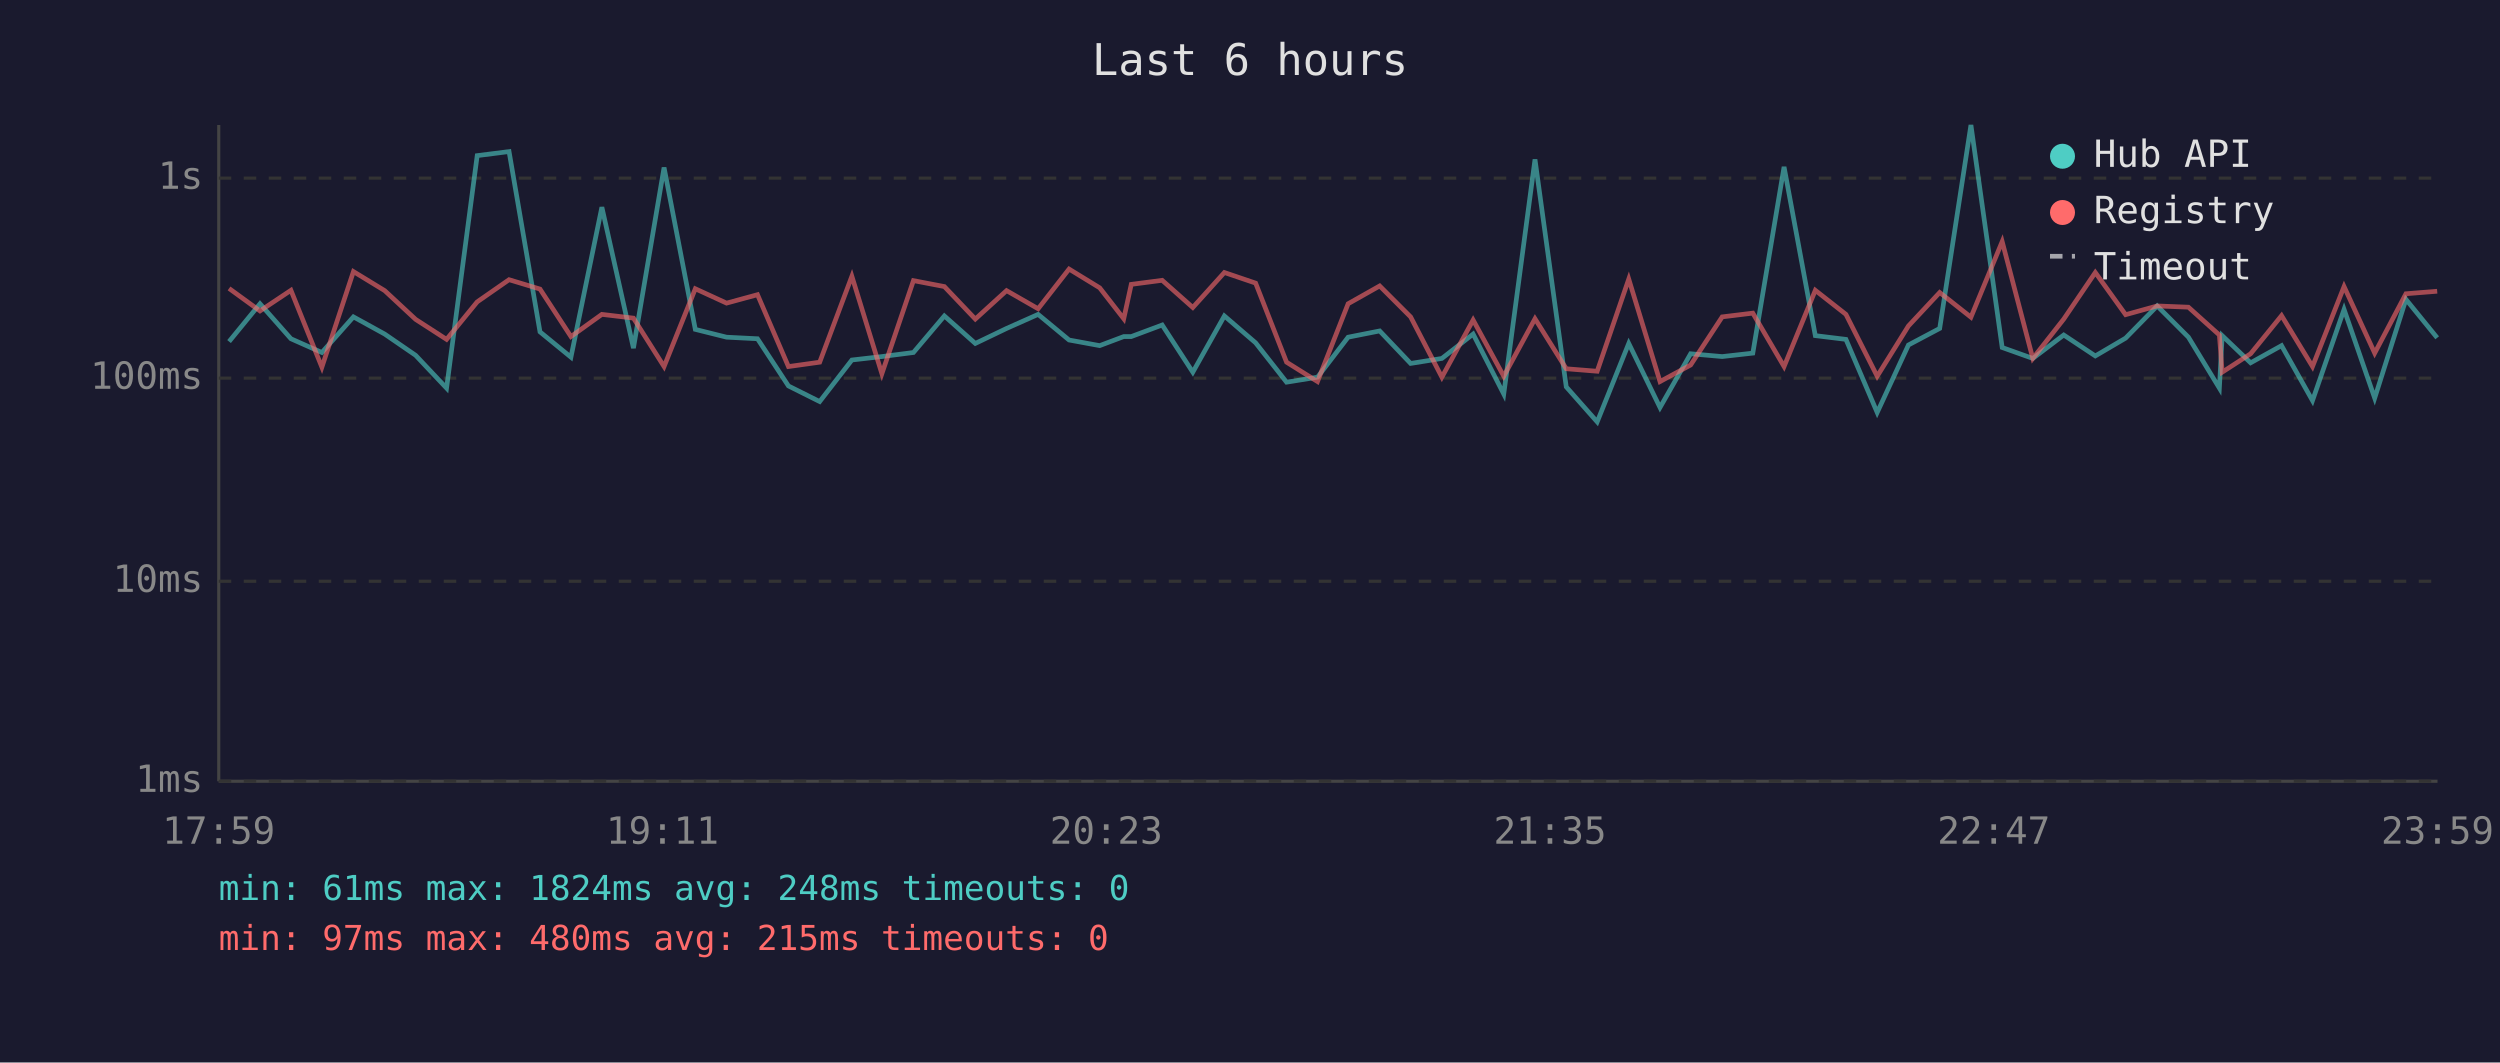
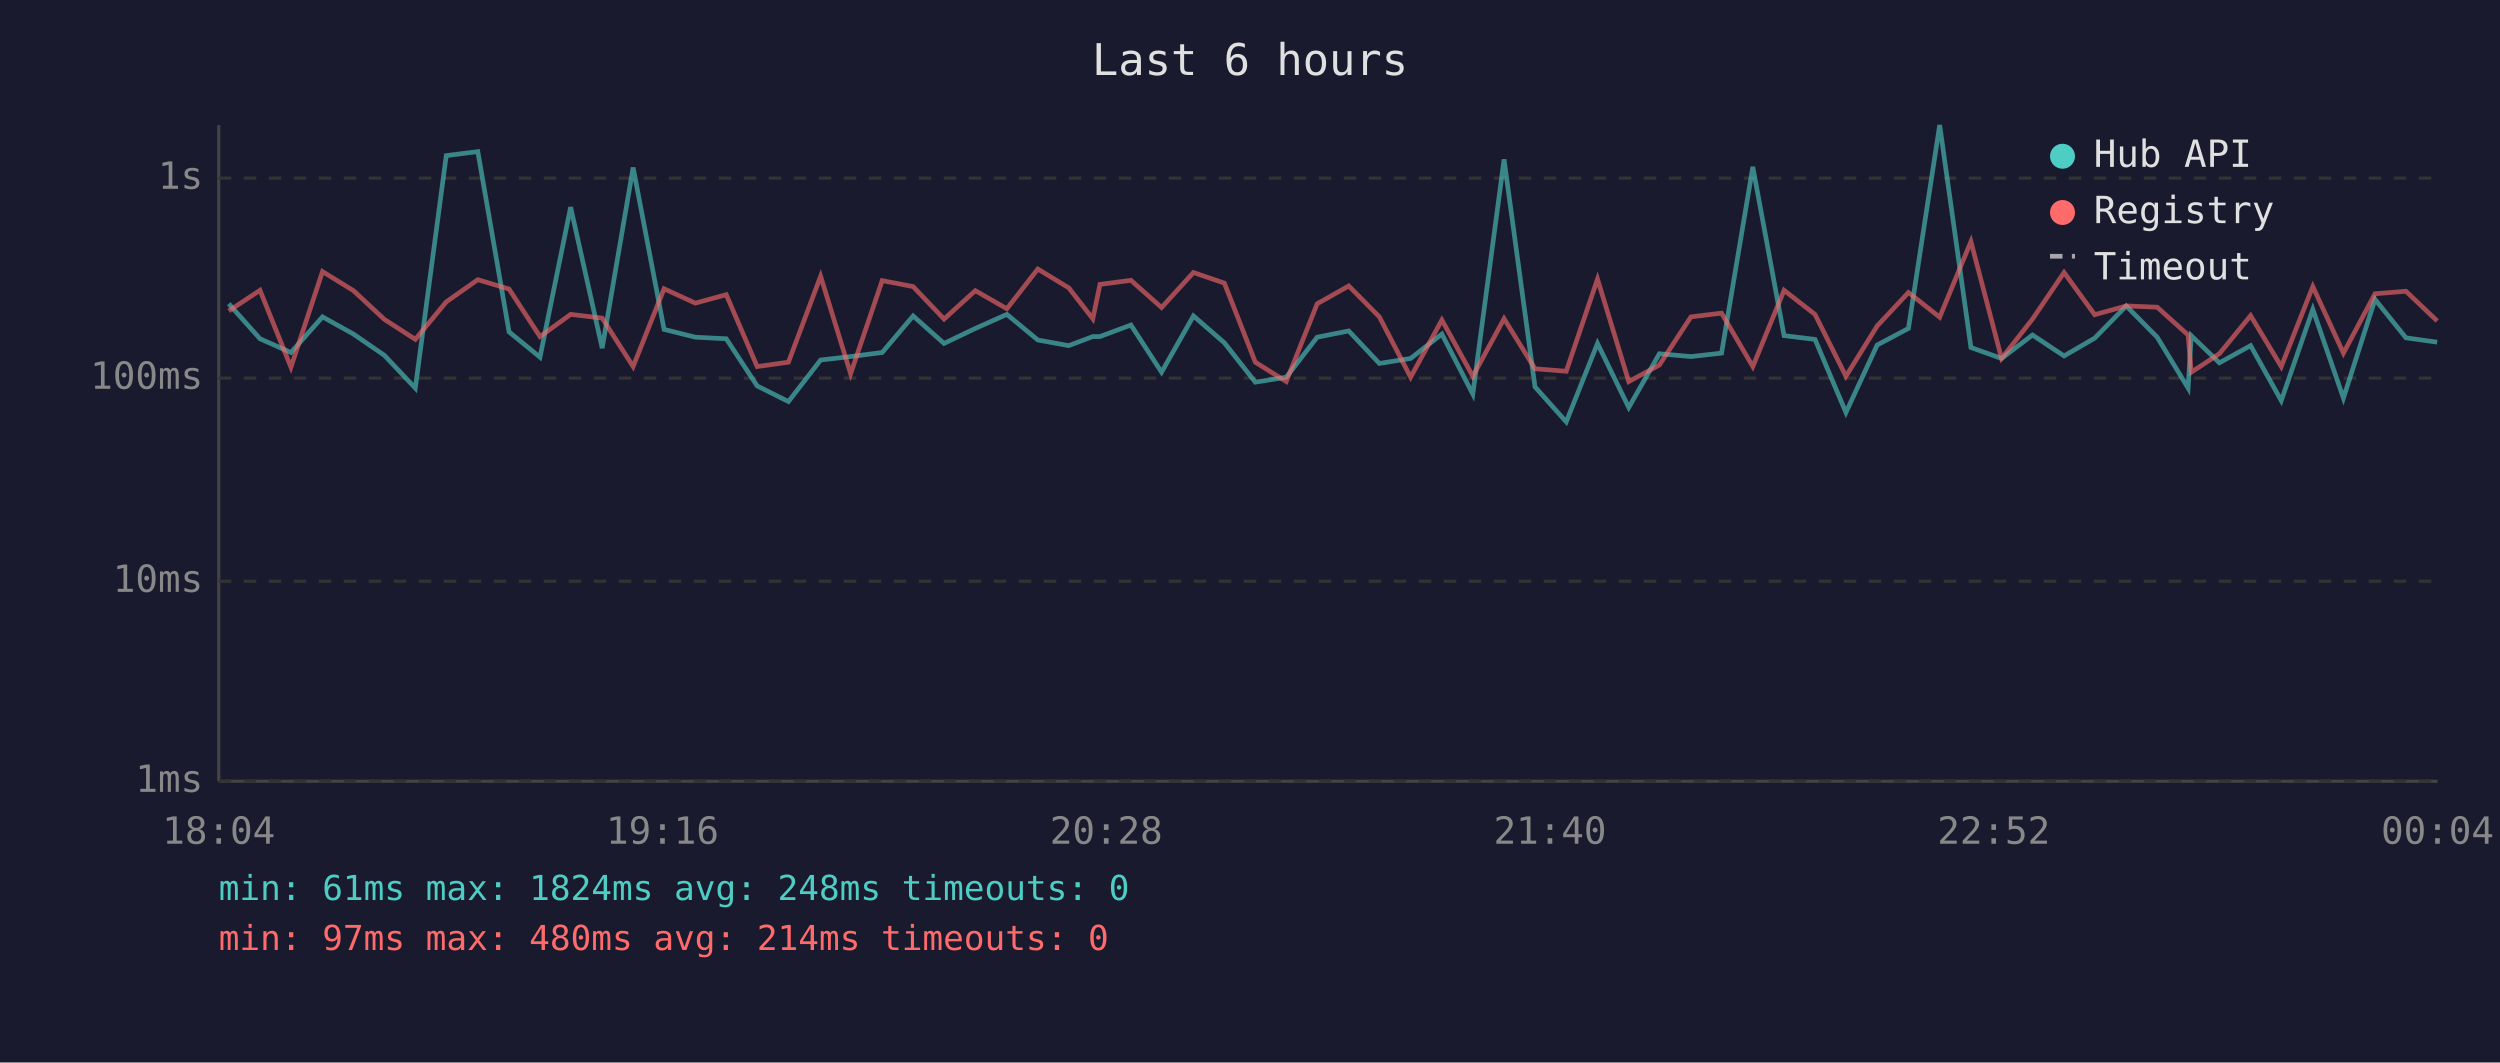
<svg xmlns="http://www.w3.org/2000/svg" viewBox="0 0 800 340" font-family="monospace" font-size="12">
  <rect width="800" height="340" fill="#1a1a2e" />
  <text x="400" y="24" fill="#e0e0e0" font-size="14" text-anchor="middle">Last 6 hours</text>
  <line x1="70" y1="40" x2="70" y2="250" stroke="#444" stroke-width="1" />
  <line x1="70" y1="250" x2="780" y2="250" stroke="#444" stroke-width="1" />
  <line x1="70" y1="250" x2="780" y2="250" stroke="#333" stroke-width="1" stroke-dasharray="4" />
  <text x="65" y="250" fill="#888" text-anchor="end" dominant-baseline="middle">1ms</text>
  <line x1="70" y1="186" x2="780" y2="186" stroke="#333" stroke-width="1" stroke-dasharray="4" />
  <text x="65" y="186" fill="#888" text-anchor="end" dominant-baseline="middle">10ms</text>
  <line x1="70" y1="121" x2="780" y2="121" stroke="#333" stroke-width="1" stroke-dasharray="4" />
  <text x="65" y="121" fill="#888" text-anchor="end" dominant-baseline="middle">100ms</text>
  <line x1="70" y1="57" x2="780" y2="57" stroke="#333" stroke-width="1" stroke-dasharray="4" />
  <text x="65" y="57" fill="#888" text-anchor="end" dominant-baseline="middle">1s</text>
-   <text x="70" y="270" fill="#888" text-anchor="middle">17:59</text>
-   <text x="212" y="270" fill="#888" text-anchor="middle">19:11</text>
-   <text x="354" y="270" fill="#888" text-anchor="middle">20:23</text>
-   <text x="496" y="270" fill="#888" text-anchor="middle">21:35</text>
-   <text x="638" y="270" fill="#888" text-anchor="middle">22:47</text>
-   <text x="780" y="270" fill="#888" text-anchor="middle">23:59</text>
-   <polyline points="73.3,109.3 83.2,97.2 93.1,108.4 103.0,112.8 113.1,101.4 123.1,106.9 133.0,113.7 142.9,124.2 152.7,49.8 162.9,48.5 172.8,106.2 182.7,114.3 192.6,66.3 202.7,111.4 212.5,53.6 222.5,105.4 232.5,107.9 242.4,108.4 252.3,123.5 262.3,128.5 272.6,115.2 282.2,114.1 292.3,112.8 302.2,101.1 312.1,109.9 322.1,105.1 332.2,100.6 342.1,108.8 351.9,110.6 359.6,107.7 362.0,107.7 371.9,104.0 381.7,119.1 391.8,101.1 401.8,109.7 411.7,122.3 421.6,120.7 431.4,107.9 441.5,105.9 451.4,116.3 461.4,114.7 471.4,106.9 481.2,126.1 491.2,51.0 501.2,123.8 511.1,135.0 521.2,109.9 531.2,130.4 541.0,113.2 551.1,114.1 560.9,113.0 570.9,53.4 580.9,107.4 590.7,108.6 600.7,132.0 610.7,110.4 620.7,105.1 630.7,40.0 640.7,111.2 650.5,114.7 660.4,107.2 670.5,113.9 680.2,108.2 690.3,97.9 700.3,107.9 710.2,124.2 711.1,107.4 720.2,116.1 730.1,110.6 740.0,128.2 750.1,99.0 759.9,127.4 769.9,95.8 779.9,108.1" fill="none" stroke="#4ecdc4" stroke-width="1.5" opacity="0.6" />
-   <polyline points="73.3,92.3 83.2,99.5 93.1,92.9 103.0,117.5 113.1,86.9 123.1,93.0 133.0,102.2 142.9,108.6 152.7,96.6 162.9,89.5 172.8,92.5 182.7,107.7 192.6,100.6 202.7,101.8 212.5,117.3 222.5,92.4 232.5,97.0 242.4,94.3 252.3,117.3 262.3,115.9 272.6,88.4 282.2,119.6 292.3,89.8 302.2,91.7 312.1,102.1 322.1,93.0 332.2,98.8 342.1,86.1 351.9,92.1 359.6,102.0 362.0,91.0 371.9,89.7 381.7,98.4 391.8,87.2 401.8,90.6 411.7,115.9 421.6,122.1 431.4,97.2 441.5,91.5 451.4,101.4 461.4,120.7 471.4,102.4 481.2,120.4 491.2,102.0 501.2,118.0 511.1,118.8 521.2,89.3 531.2,122.1 541.0,116.8 551.1,101.4 560.9,100.2 570.9,117.3 580.9,92.9 590.7,100.6 600.7,120.4 610.7,104.3 620.7,93.6 630.7,101.5 640.7,77.3 650.5,114.7 660.4,102.1 670.5,87.2 680.2,100.7 690.3,97.9 700.3,98.3 710.2,107.2 711.1,119.1 720.2,113.2 730.1,101.0 740.0,117.3 750.1,91.7 759.9,113.0 769.9,94.0 779.9,93.2" fill="none" stroke="#ff6b6b" stroke-width="1.5" opacity="0.6" />
+   <text x="70" y="270" fill="#888" text-anchor="middle">18:04</text>
+   <text x="212" y="270" fill="#888" text-anchor="middle">19:16</text>
+   <text x="354" y="270" fill="#888" text-anchor="middle">20:28</text>
+   <text x="496" y="270" fill="#888" text-anchor="middle">21:40</text>
+   <text x="638" y="270" fill="#888" text-anchor="middle">22:52</text>
+   <text x="780" y="270" fill="#888" text-anchor="middle">00:04</text>
+   <polyline points="73.2,97.2 83.2,108.4 93.1,112.8 103.2,101.4 113.1,106.9 123.0,113.7 132.9,124.2 142.8,49.8 152.9,48.5 162.9,106.2 172.8,114.3 182.6,66.3 192.7,111.4 202.6,53.6 212.5,105.4 222.5,107.9 232.4,108.4 242.3,123.5 252.3,128.5 262.6,115.2 272.2,114.1 282.3,112.8 292.2,101.1 302.1,109.9 312.1,105.1 322.2,100.6 332.1,108.8 342.0,110.6 349.7,107.7 352.0,107.7 361.9,104.0 371.7,119.1 381.9,101.1 391.8,109.7 401.7,122.3 411.6,120.7 421.5,107.9 431.6,105.9 441.4,116.3 451.4,114.7 461.4,106.9 471.3,126.1 481.3,51.0 491.2,123.8 501.2,135.0 511.2,109.9 521.2,130.4 531.0,113.2 541.1,114.1 550.9,113.0 560.9,53.4 570.9,107.4 580.8,108.6 590.7,132.0 600.7,110.4 610.7,105.1 620.7,40.0 630.7,111.2 640.5,114.7 650.4,107.2 660.5,113.9 670.3,108.2 680.4,97.9 690.3,107.9 700.2,124.2 701.2,107.4 710.2,116.1 720.2,110.6 730.0,128.2 740.1,99.0 749.9,127.4 760.0,95.8 769.9,108.1 779.9,109.5" fill="none" stroke="#4ecdc4" stroke-width="1.5" opacity="0.6" />
+   <polyline points="73.2,99.5 83.2,92.9 93.1,117.5 103.2,86.9 113.1,93.0 123.0,102.2 132.9,108.6 142.8,96.6 152.9,89.5 162.9,92.5 172.8,107.7 182.6,100.6 192.7,101.8 202.6,117.3 212.5,92.4 222.5,97.0 232.4,94.3 242.3,117.3 252.3,115.9 262.6,88.4 272.2,119.6 282.3,89.8 292.2,91.7 302.1,102.1 312.1,93.0 322.2,98.8 332.1,86.1 342.0,92.1 349.7,102.0 352.0,91.0 361.9,89.7 371.7,98.4 381.9,87.2 391.8,90.6 401.7,115.9 411.6,122.1 421.5,97.2 431.6,91.5 441.4,101.4 451.4,120.7 461.4,102.4 471.3,120.4 481.3,102.0 491.2,118.0 501.2,118.8 511.2,89.3 521.2,122.1 531.0,116.8 541.1,101.4 550.9,100.2 560.9,117.3 570.9,92.9 580.8,100.6 590.7,120.4 600.7,104.3 610.7,93.6 620.7,101.5 630.7,77.3 640.5,114.7 650.4,102.1 660.5,87.2 670.3,100.7 680.4,97.9 690.3,98.3 700.2,107.2 701.2,119.1 710.2,113.2 720.2,101.0 730.0,117.3 740.1,91.7 749.9,113.0 760.0,94.0 769.9,93.2 779.9,102.7" fill="none" stroke="#ff6b6b" stroke-width="1.5" opacity="0.6" />
  <circle cx="660" cy="50" r="4" fill="#4ecdc4" />
  <text x="670" y="50" fill="#e0e0e0" dominant-baseline="middle">Hub API</text>
  <circle cx="660" cy="68" r="4" fill="#ff6b6b" />
  <text x="670" y="68" fill="#e0e0e0" dominant-baseline="middle">Registry</text>
  <line x1="656" y1="82" x2="664" y2="82" stroke="#e0e0e0" stroke-width="1.5" stroke-dasharray="4,3" opacity="0.7" />
  <text x="670" y="86" fill="#e0e0e0" dominant-baseline="middle">Timeout</text>
  <text x="70" y="288" fill="#4ecdc4" font-size="11">min: 61ms  max: 1824ms  avg: 248ms  timeouts: 0</text>
-   <text x="70" y="304" fill="#ff6b6b" font-size="11">min: 97ms  max: 480ms  avg: 215ms  timeouts: 0</text>
+   <text x="70" y="304" fill="#ff6b6b" font-size="11">min: 97ms  max: 480ms  avg: 214ms  timeouts: 0</text>
</svg>
